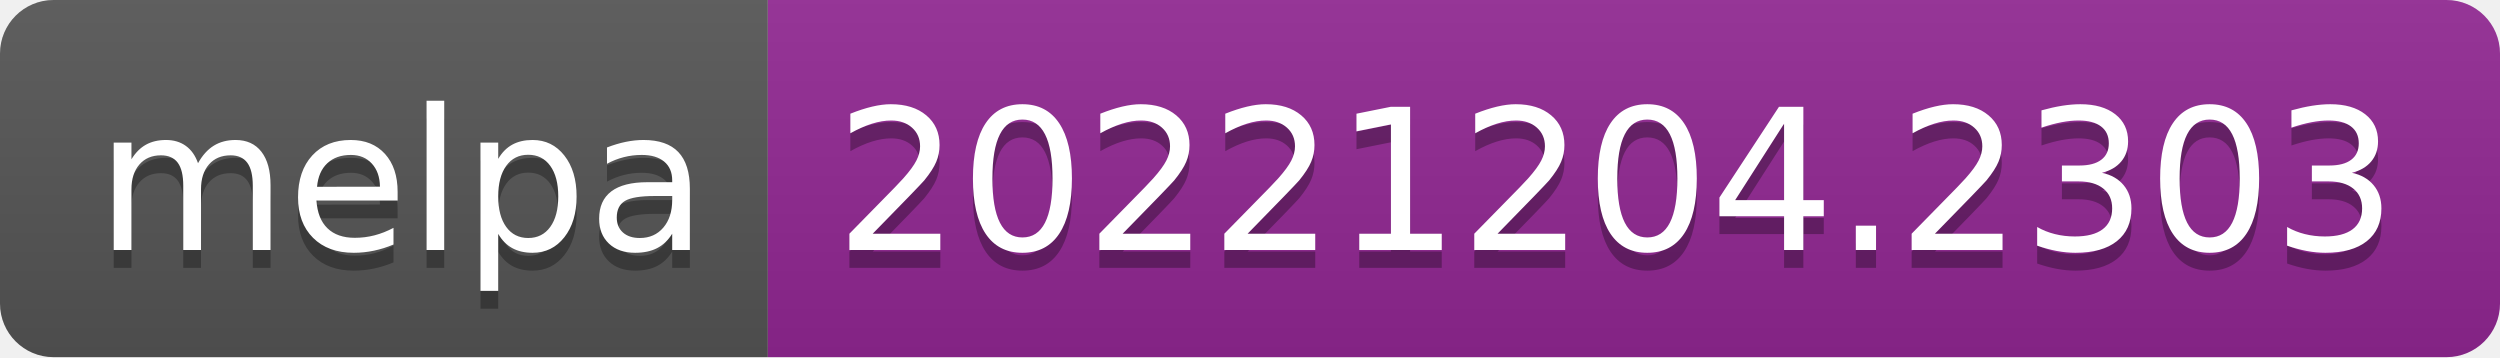
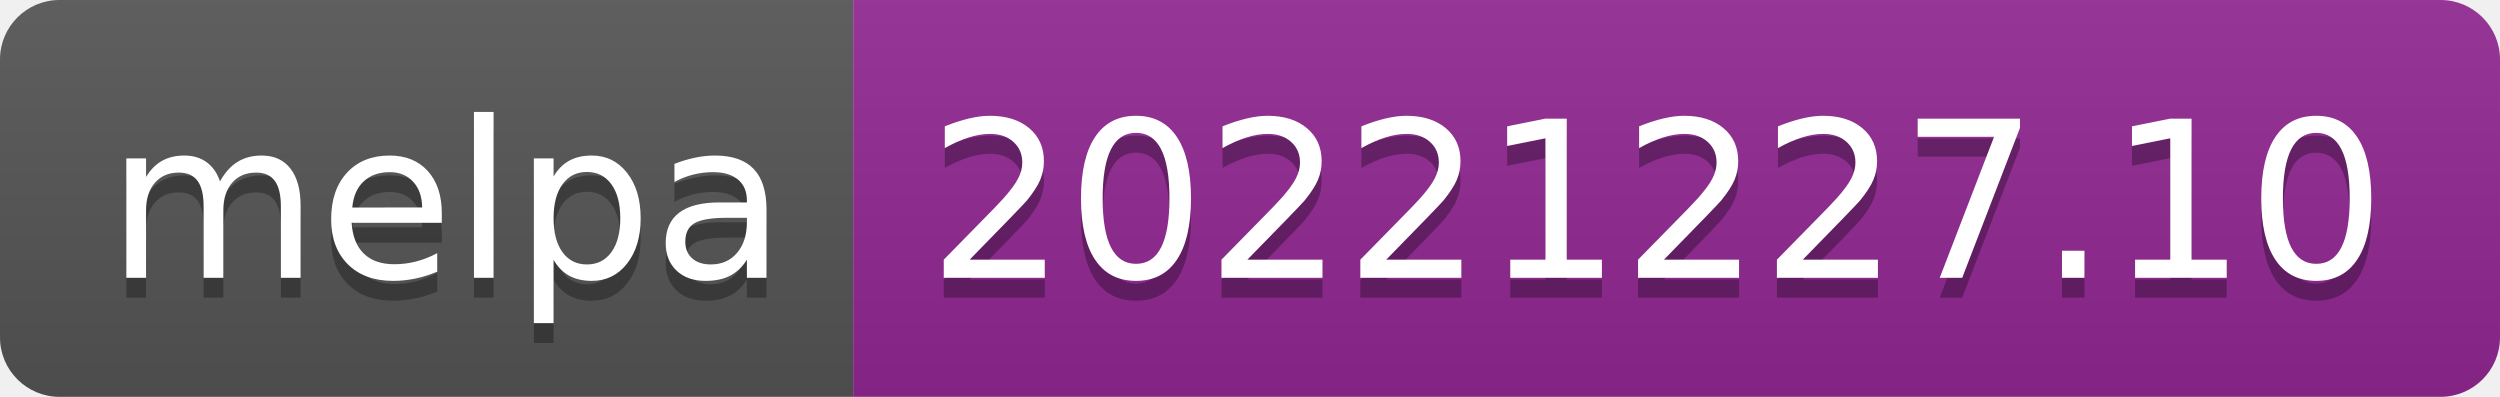
- <svg xmlns="http://www.w3.org/2000/svg" width="140" height="20" role="img" aria-label="melpa: 20221204.2303">
+ <svg xmlns="http://www.w3.org/2000/svg" width="126" height="20" role="img" aria-label="melpa: 20221227.10">
  <linearGradient id="s" x2="0" y2="100%">
    <stop offset="0" stop-color="#bbb" stop-opacity=".1" />
    <stop offset="1" stop-opacity=".1" />
  </linearGradient>
  <clipPath id="r">
-     <rect width="140" height="20" rx="3" fill="#fff" />
+     <rect width="126" height="20" rx="3" fill="#fff" />
  </clipPath>
  <g clip-path="url(#r)">
    <rect width="43" height="20" fill="#555" />
-     <rect x="43" width="97" height="20" fill="#922793" />
-     <rect width="140" height="20" fill="url(#s)" />
+     <rect x="43" width="83" height="20" fill="#922793" />
+     <rect width="126" height="20" fill="url(#s)" />
  </g>
  <g fill="#fff" text-anchor="middle" font-family="Verdana,Geneva,DejaVu Sans,sans-serif" text-rendering="geometricPrecision" font-size="110">
    <text aria-hidden="true" x="225" y="150" fill="#010101" fill-opacity=".3" transform="scale(.1)" textLength="330">melpa</text>
    <text x="225" y="140" transform="scale(.1)" fill="#fff" textLength="330">melpa</text>
-     <text aria-hidden="true" x="905" y="150" fill="#010101" fill-opacity=".3" transform="scale(.1)" textLength="870">20221204.2303</text>
-     <text x="905" y="140" transform="scale(.1)" fill="#fff" textLength="870">20221204.2303</text>
+     <text aria-hidden="true" x="835" y="150" fill="#010101" fill-opacity=".3" transform="scale(.1)" textLength="730">20221227.10</text>
+     <text x="835" y="140" transform="scale(.1)" fill="#fff" textLength="730">20221227.10</text>
  </g>
</svg>
